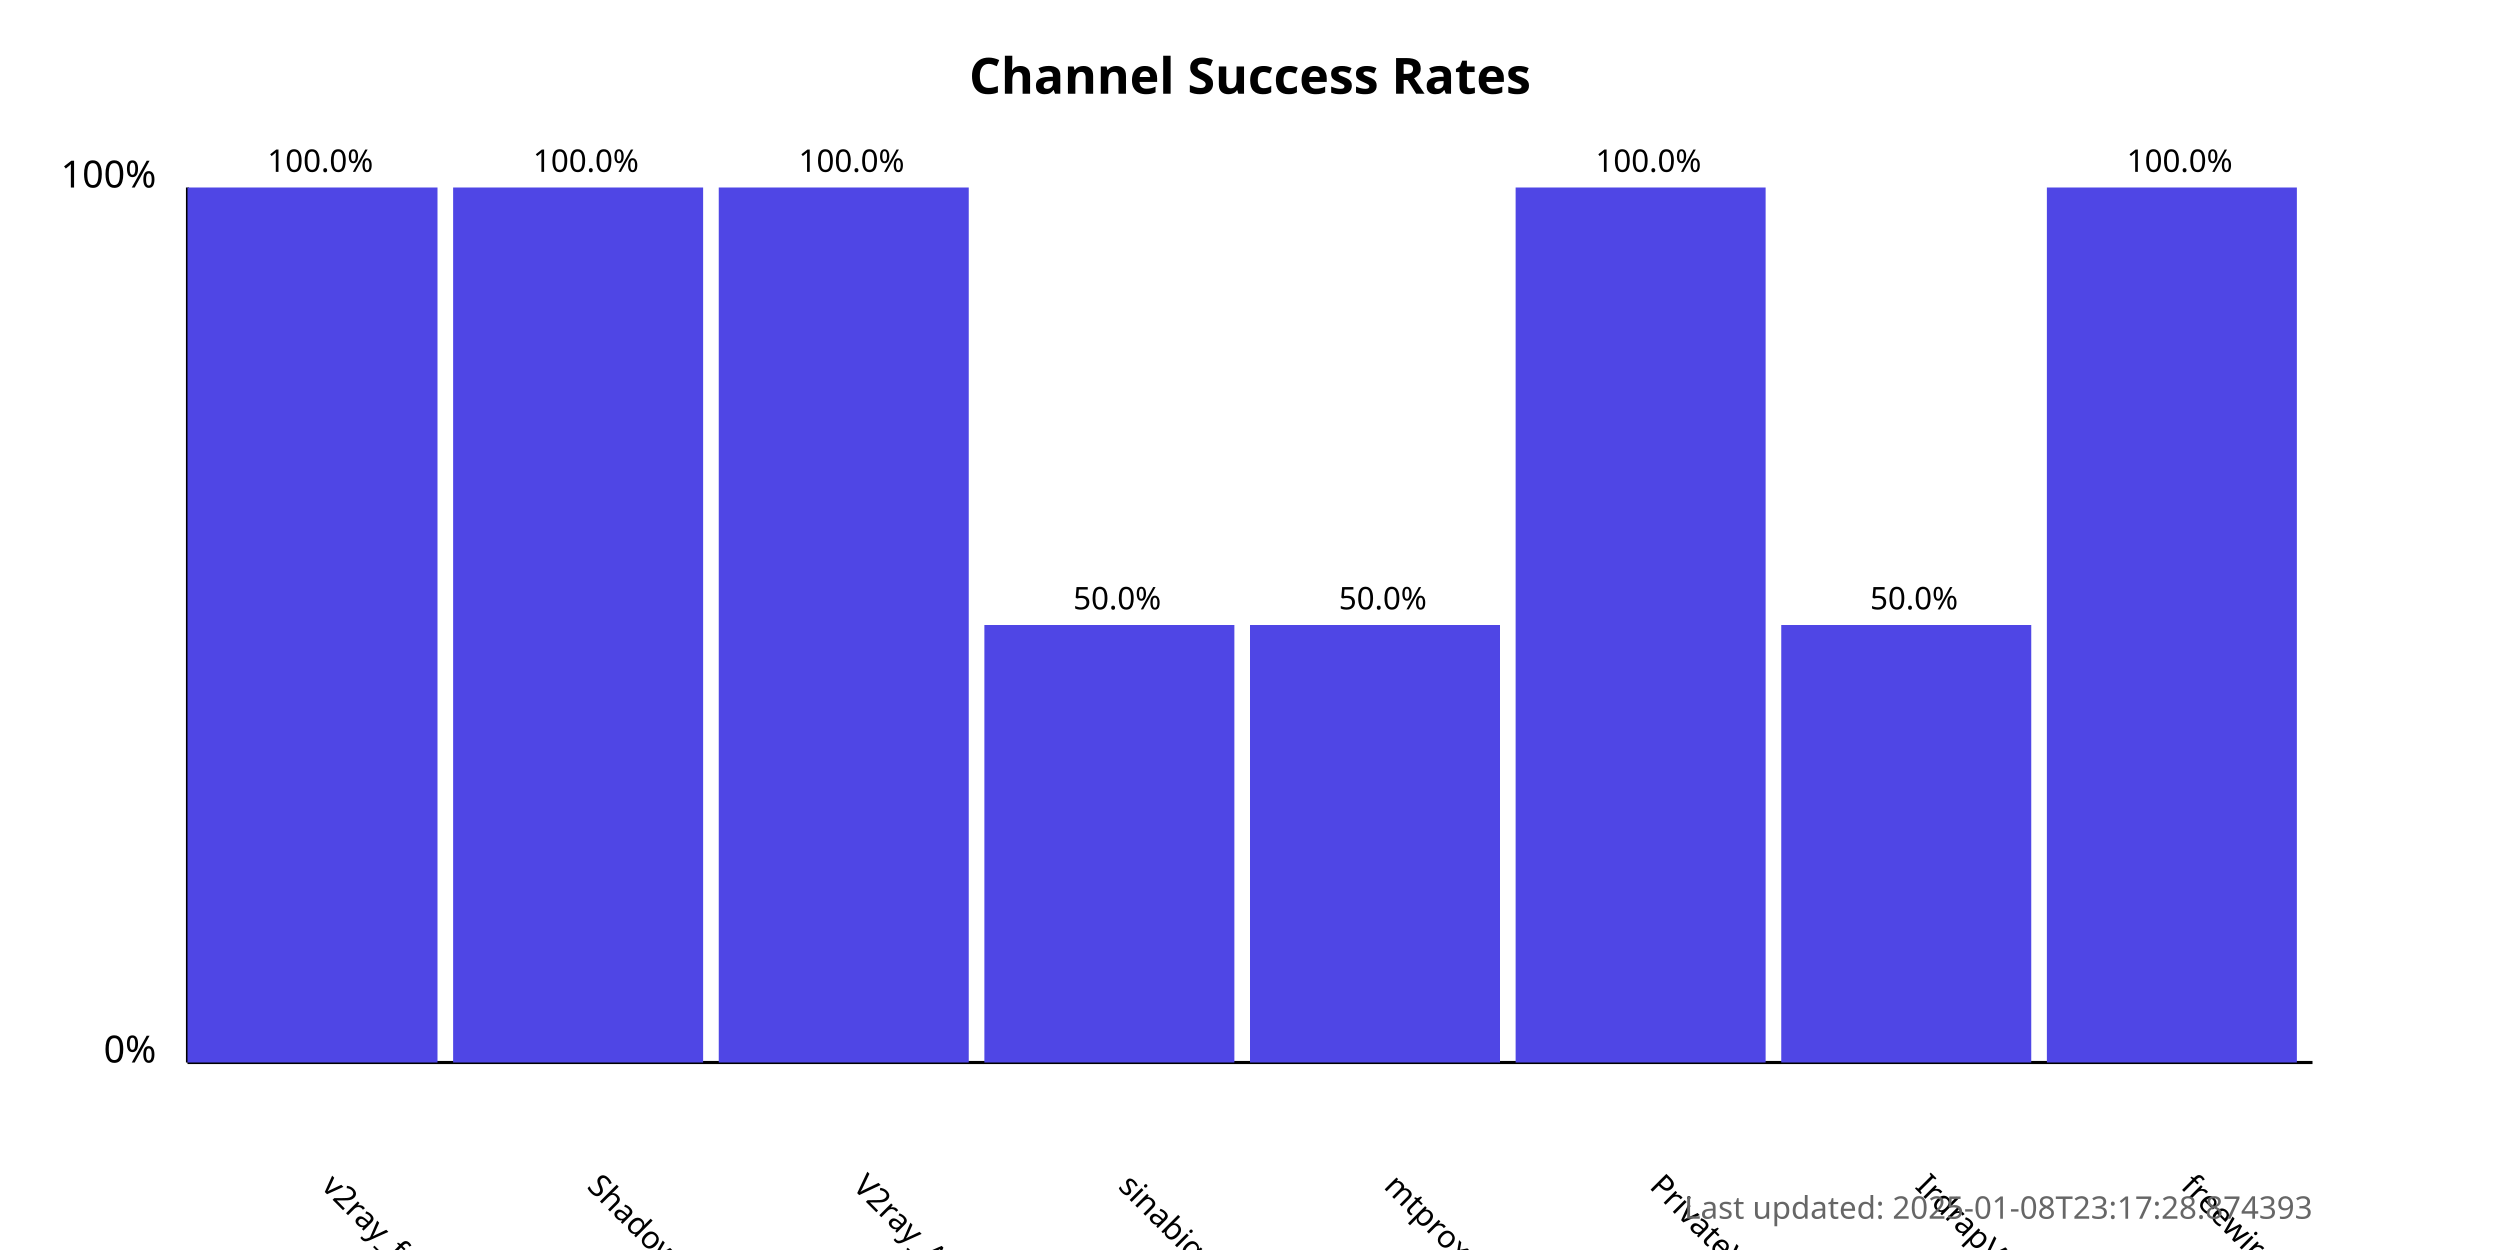
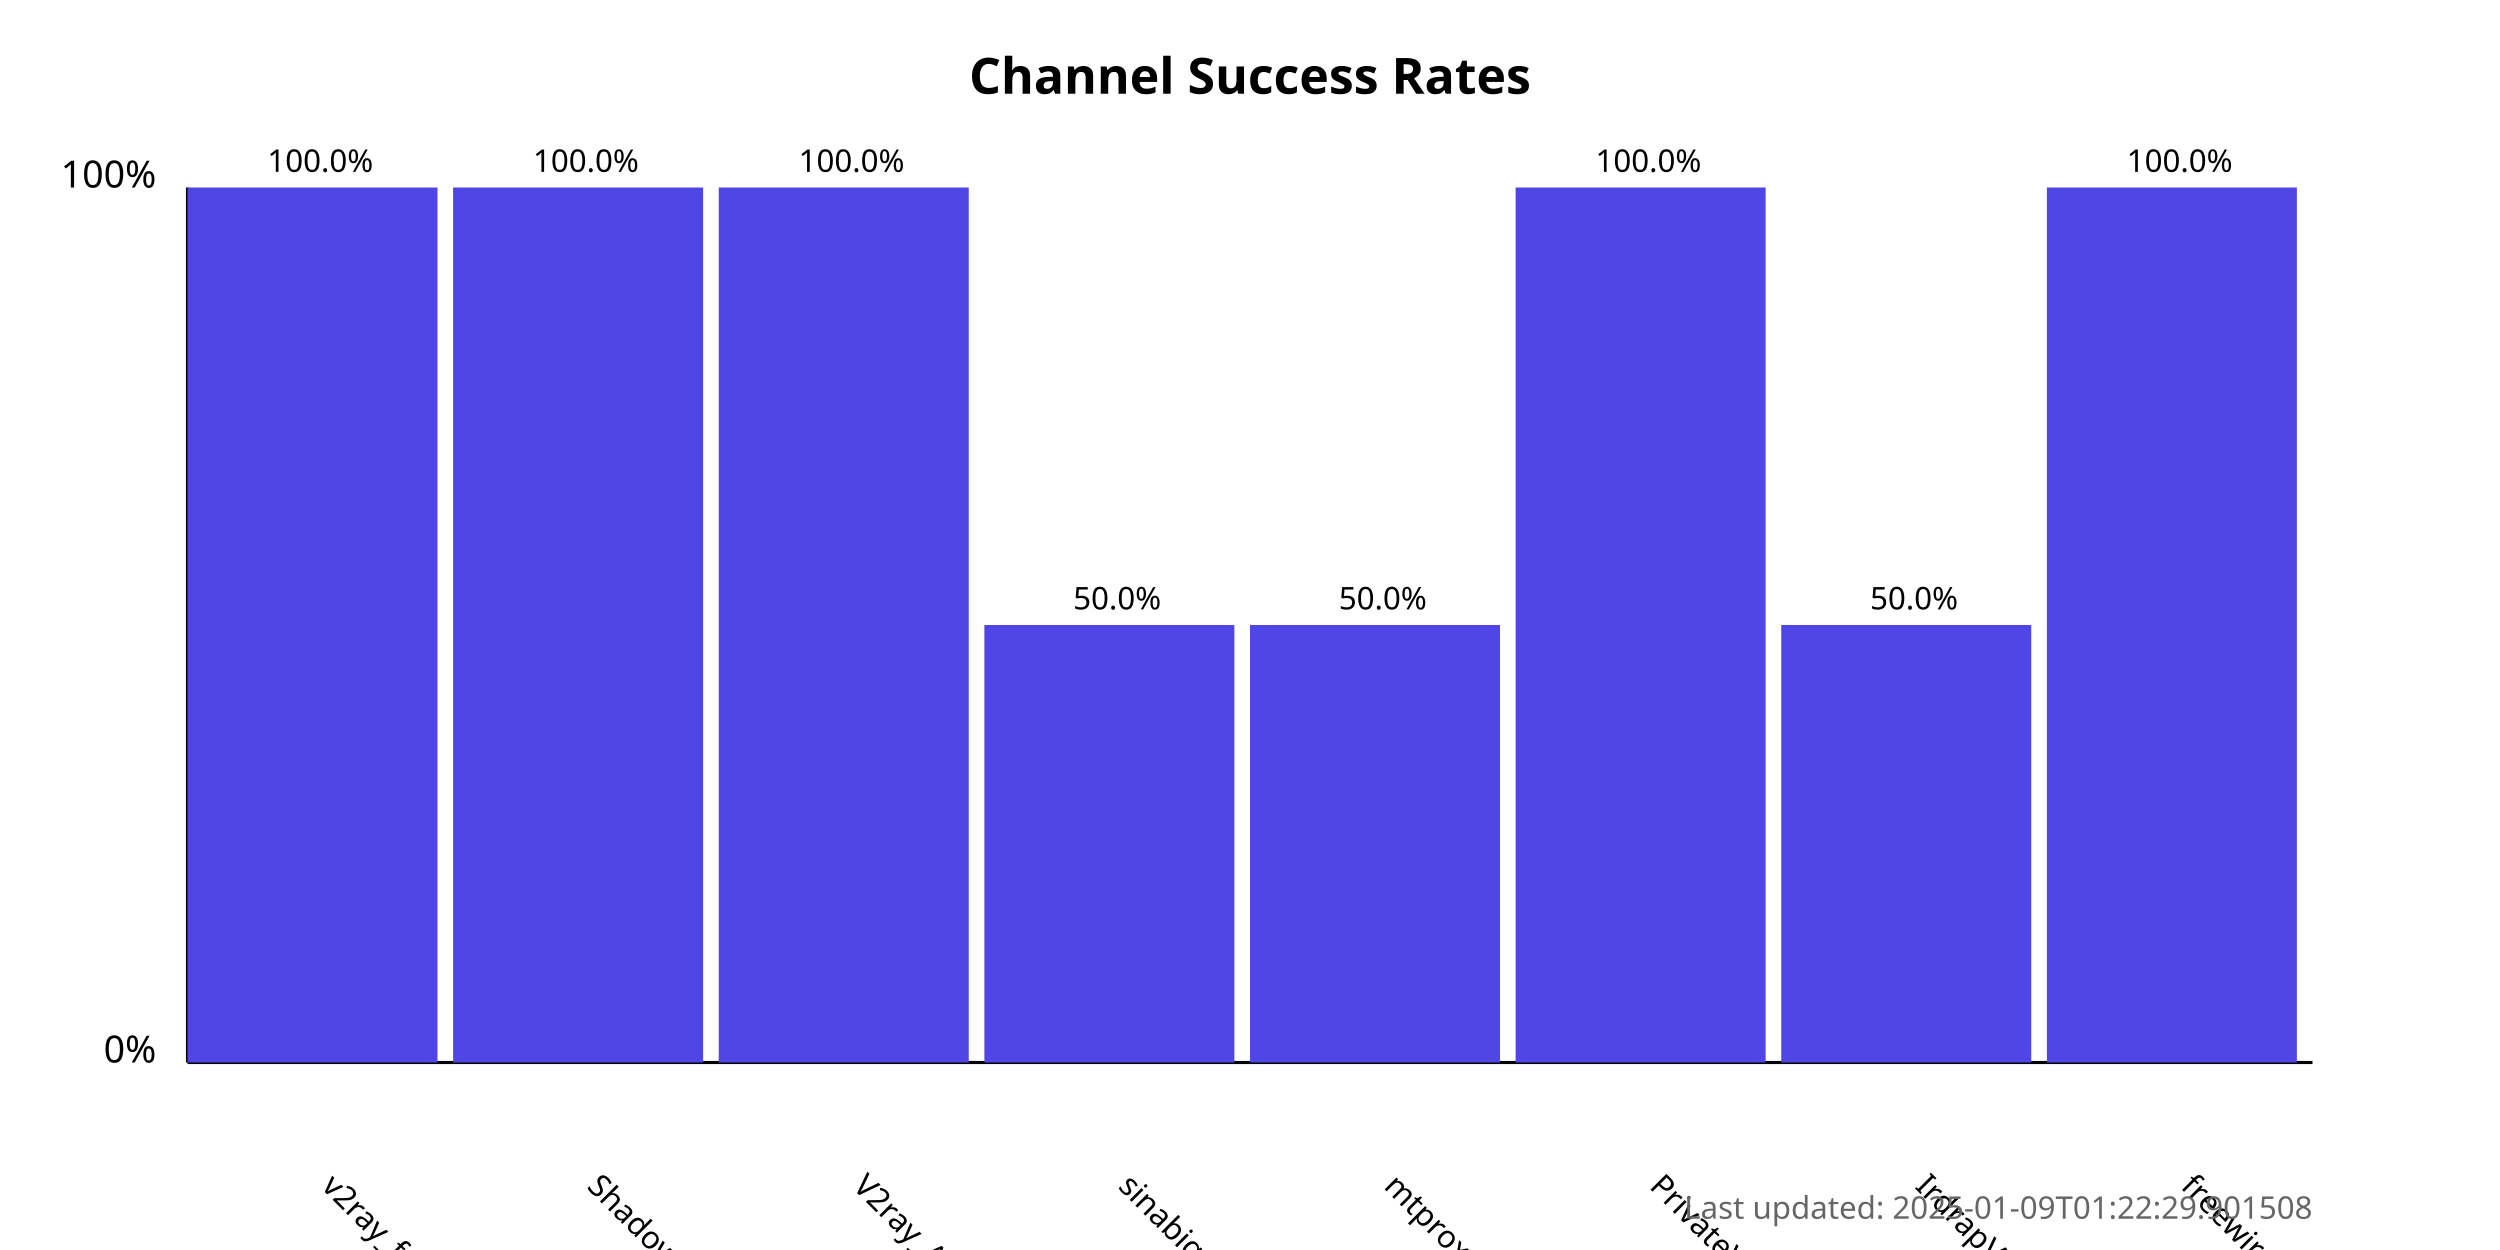
<svg xmlns="http://www.w3.org/2000/svg" width="800" height="400">
  <style>
            .chart-title { font: bold 16px sans-serif; }
            .axis-label { font: 12px sans-serif; }
            .tick-label { font: 10px sans-serif; }
            .bar { fill: #4f46e5; }
            .bar:hover { fill: #6366f1; }
            .timestamp { font: 10px sans-serif; fill: #666; }
        </style>
  <text x="400.0" y="30" text-anchor="middle" class="chart-title">
            Channel Success Rates
        </text>
  <line x1="60" y1="340" x2="60" y2="60" stroke="black" stroke-width="1" />
  <line x1="60" y1="340" x2="740" y2="340" stroke="black" stroke-width="1" />
  <text x="50" y="340" text-anchor="end" class="axis-label">0%</text>
  <text x="50" y="60" text-anchor="end" class="axis-label">100%</text>
  <g>
    <rect x="60" y="60.0" width="80.0" height="280.0" class="bar" />
    <text x="102.5" y="380" transform="rotate(45, 102.5, 380)" text-anchor="start" class="tick-label">
                v2ray_free_conf
            </text>
    <text x="102.5" y="55.0" text-anchor="middle" class="tick-label">
                100.0%
            </text>
  </g>
  <g>
    <rect x="145.0" y="60.0" width="80.0" height="280.0" class="bar" />
    <text x="187.5" y="380" transform="rotate(45, 187.5, 380)" text-anchor="start" class="tick-label">
                ShadowProxy66
            </text>
    <text x="187.5" y="55.0" text-anchor="middle" class="tick-label">
                100.0%
            </text>
  </g>
  <g>
    <rect x="230.0" y="60.0" width="80.0" height="280.0" class="bar" />
    <text x="272.5" y="380" transform="rotate(45, 272.5, 380)" text-anchor="start" class="tick-label">
                V2ray_Alpha
            </text>
    <text x="272.5" y="55.0" text-anchor="middle" class="tick-label">
                100.0%
            </text>
  </g>
  <g>
    <rect x="315.0" y="200.0" width="80.0" height="140.0" class="bar" />
    <text x="357.5" y="380" transform="rotate(45, 357.5, 380)" text-anchor="start" class="tick-label">
                sinabigo
            </text>
    <text x="357.5" y="195.0" text-anchor="middle" class="tick-label">
                50.0%
            </text>
  </g>
  <g>
    <rect x="400.0" y="200.0" width="80.0" height="140.0" class="bar" />
    <text x="442.5" y="380" transform="rotate(45, 442.5, 380)" text-anchor="start" class="tick-label">
                mtproxy_lists
            </text>
    <text x="442.5" y="195.0" text-anchor="middle" class="tick-label">
                50.0%
            </text>
  </g>
  <g>
    <rect x="485.0" y="60.0" width="80.0" height="280.0" class="bar" />
    <text x="527.5" y="380" transform="rotate(45, 527.5, 380)" text-anchor="start" class="tick-label">
                PrivateVPNs
            </text>
    <text x="527.5" y="55.0" text-anchor="middle" class="tick-label">
                100.0%
            </text>
  </g>
  <g>
    <rect x="570.0" y="200.0" width="80.0" height="140.0" class="bar" />
    <text x="612.5" y="380" transform="rotate(45, 612.5, 380)" text-anchor="start" class="tick-label">
                IrdrapVPNnews
            </text>
    <text x="612.5" y="195.0" text-anchor="middle" class="tick-label">
                50.0%
            </text>
  </g>
  <g>
    <rect x="655.0" y="60.0" width="80.0" height="280.0" class="bar" />
    <text x="697.5" y="380" transform="rotate(45, 697.5, 380)" text-anchor="start" class="tick-label">
                freewireguard
            </text>
    <text x="697.5" y="55.0" text-anchor="middle" class="tick-label">
                100.0%
            </text>
  </g>
  <text x="740" y="390" text-anchor="end" class="timestamp">
-             Last updated: 2025-01-08T23:17:28.874393
+             Last updated: 2025-01-09T01:22:29.901508
        </text>
</svg>
